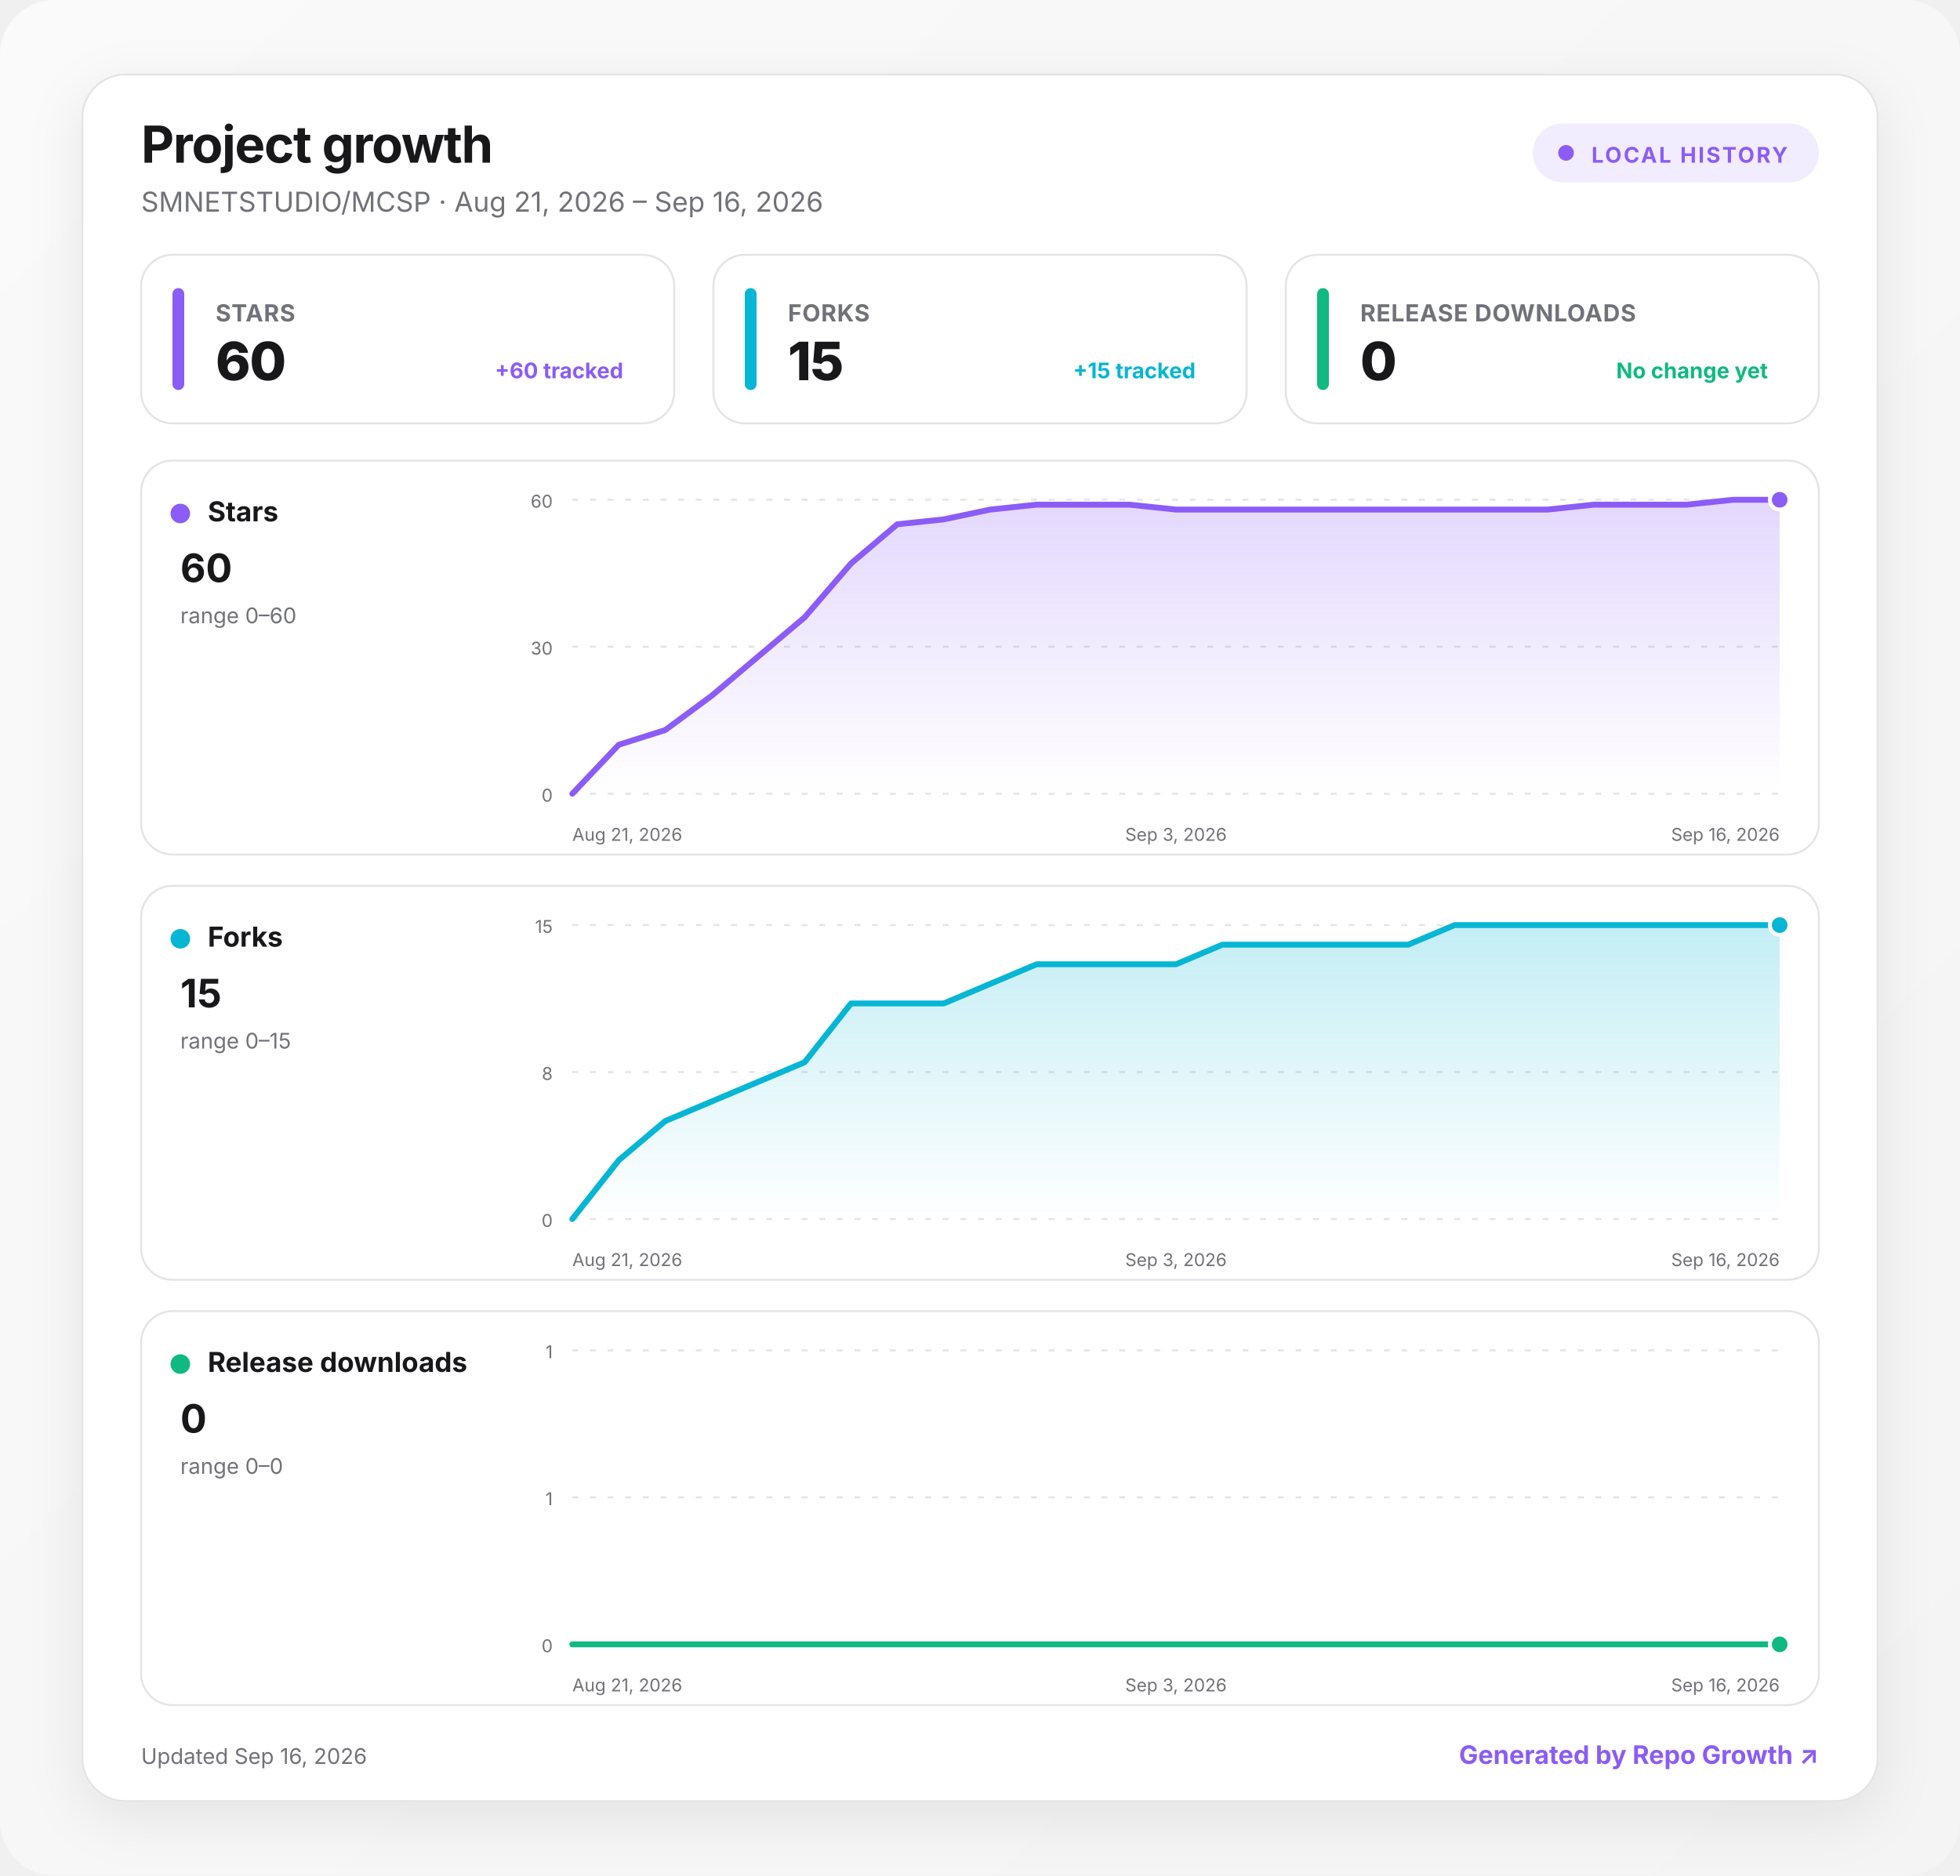
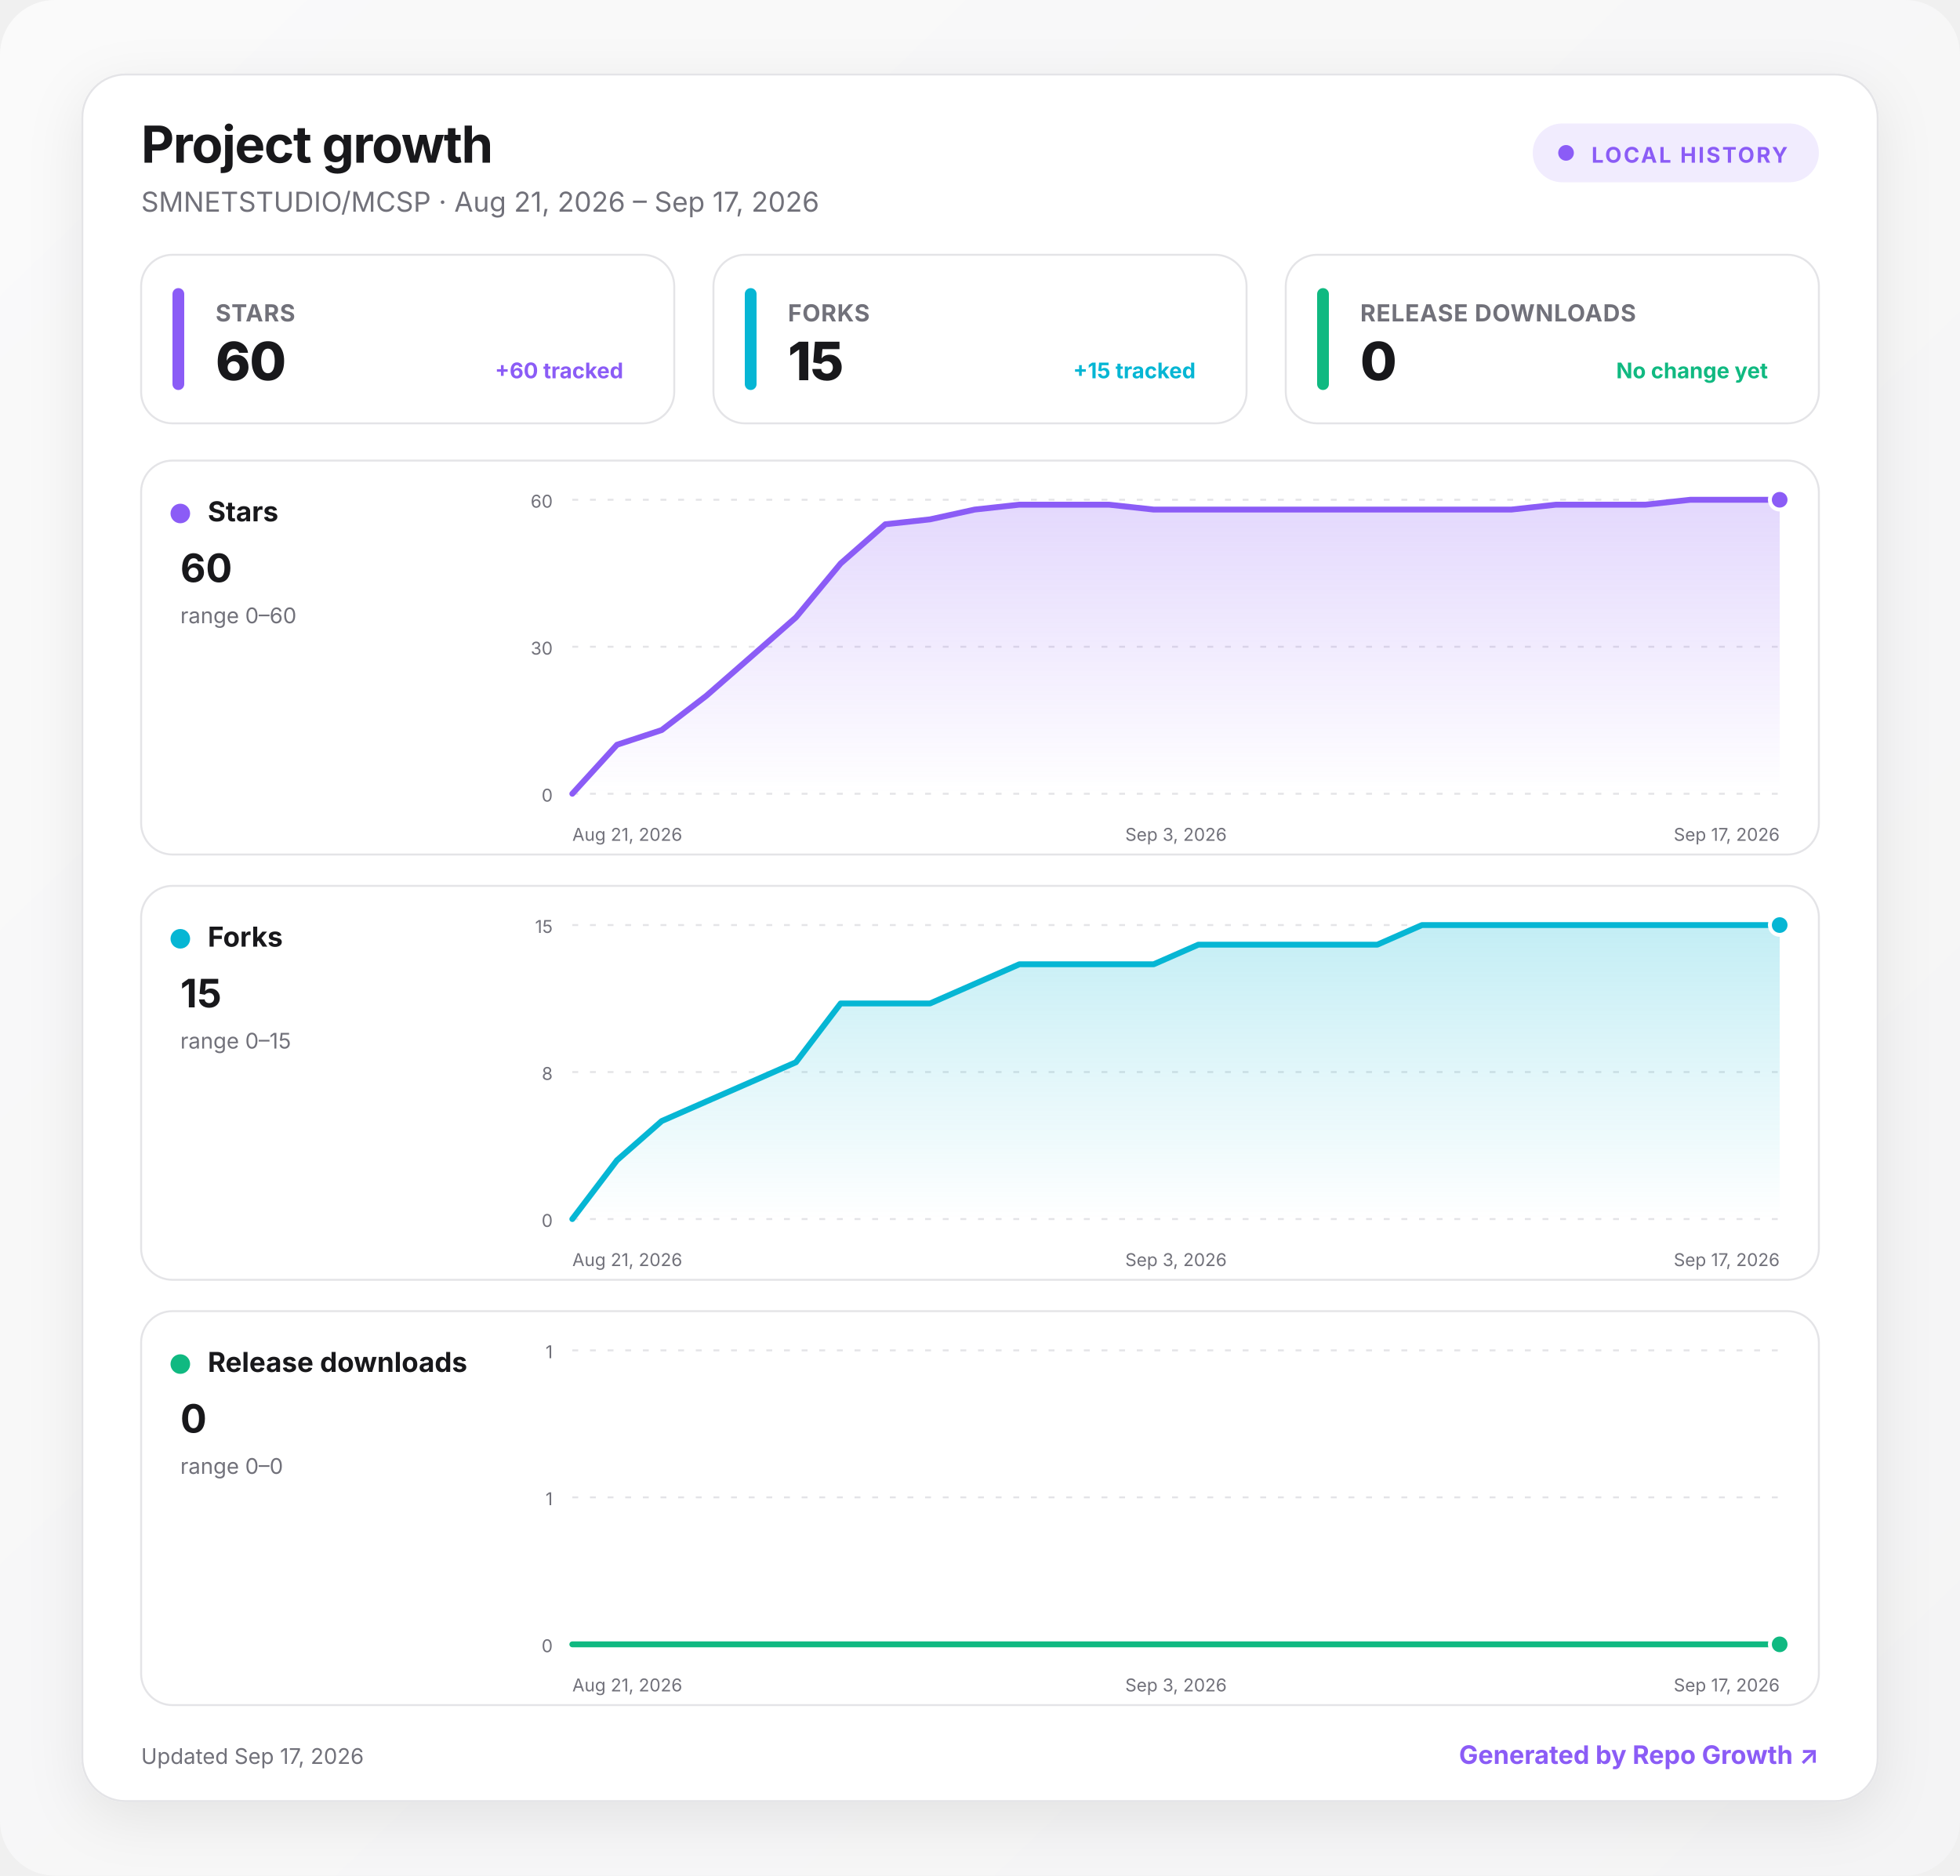
<svg xmlns="http://www.w3.org/2000/svg" width="1000" height="957" viewBox="0 0 1000 957" role="img" aria-labelledby="title desc">
  <defs>
    <linearGradient id="background" x1="0" y1="0" x2="1" y2="1">
      <stop offset="0" stop-color="#fafafa" />
      <stop offset="1" stop-color="#f4f4f5" />
    </linearGradient>
    <linearGradient id="fill-stars" x1="0" y1="0" x2="0" y2="1">
      <stop offset="0" stop-color="#8b5cf6" stop-opacity=".24" />
      <stop offset="1" stop-color="#8b5cf6" stop-opacity="0" />
    </linearGradient>
    <linearGradient id="fill-forks" x1="0" y1="0" x2="0" y2="1">
      <stop offset="0" stop-color="#06b6d4" stop-opacity=".24" />
      <stop offset="1" stop-color="#06b6d4" stop-opacity="0" />
    </linearGradient>
    <linearGradient id="fill-downloads" x1="0" y1="0" x2="0" y2="1">
      <stop offset="0" stop-color="#10b981" stop-opacity=".24" />
      <stop offset="1" stop-color="#10b981" stop-opacity="0" />
    </linearGradient>
    <filter id="shadow" x="-10%" y="-10%" width="120%" height="130%">
      <feDropShadow dx="0" dy="8" stdDeviation="14" flood-color="#18181b" flood-opacity=".08" />
    </filter>
    <style>
      :root { color-scheme: light dark; }
      .bg { fill: url(#background); }
      .surface { fill: #ffffff; stroke: #e4e4e7; }
      .panel { fill: #ffffff; stroke: #e4e4e7; }
      .primary { fill: #18181b; }
      .secondary { fill: #71717a; }
      .grid { stroke: #e4e4e7; }
      text { font-family: Inter, ui-sans-serif, system-ui, -apple-system, BlinkMacSystemFont, "Segoe UI", sans-serif; }
      @media (prefers-color-scheme: dark) {
        .bg { fill: #09090b; }
        .surface, .panel { fill: #111113; stroke: #27272a; }
        .primary { fill: #fafafa; }
        .secondary { fill: #a1a1aa; }
        .grid { stroke: #27272a; }
      }
    </style>
  </defs>
  <rect class="bg" width="1000" height="957" rx="28" />
  <g transform="translate(42 38)">
    <rect x="0" y="0" width="916" height="881" rx="22" class="surface" filter="url(#shadow)" />
    <text x="30" y="45" class="primary" font-size="26" font-weight="750" letter-spacing="-.5">Project growth</text>
-     <text x="30" y="70" class="secondary" font-size="14">SMNETSTUDIO/MCSP · Aug 21, 2026 – Sep 16, 2026</text>
+     <text x="30" y="70" class="secondary" font-size="14">SMNETSTUDIO/MCSP · Aug 21, 2026 – Sep 17, 2026</text>
    <g transform="translate(740 25)">
      <rect width="146" height="30" rx="15" fill="#8b5cf6" fill-opacity=".12" />
      <circle cx="17" cy="15" r="4" fill="#8b5cf6" />
      <text x="30" y="20" fill="#8b5cf6" font-size="11" font-weight="700" letter-spacing="1">LOCAL HISTORY</text>
    </g>
    <g transform="translate(30 92)">
      <rect width="272" height="86" rx="16" class="panel" />
      <rect x="16" y="17" width="6" height="52" rx="3" fill="#8b5cf6" />
      <text x="38" y="34" class="secondary" font-size="12" font-weight="650" letter-spacing=".3">STARS</text>
      <text x="38" y="64" class="primary" font-size="27" font-weight="760" letter-spacing="-.5">60</text>
      <text x="246" y="63" text-anchor="end" fill="#8b5cf6" font-size="11" font-weight="650">+60 tracked</text>
    </g>
    <g transform="translate(322 92)">
      <rect width="272" height="86" rx="16" class="panel" />
      <rect x="16" y="17" width="6" height="52" rx="3" fill="#06b6d4" />
      <text x="38" y="34" class="secondary" font-size="12" font-weight="650" letter-spacing=".3">FORKS</text>
      <text x="38" y="64" class="primary" font-size="27" font-weight="760" letter-spacing="-.5">15</text>
      <text x="246" y="63" text-anchor="end" fill="#06b6d4" font-size="11" font-weight="650">+15 tracked</text>
    </g>
    <g transform="translate(614 92)">
      <rect width="272" height="86" rx="16" class="panel" />
      <rect x="16" y="17" width="6" height="52" rx="3" fill="#10b981" />
      <text x="38" y="34" class="secondary" font-size="12" font-weight="650" letter-spacing=".3">RELEASE DOWNLOADS</text>
      <text x="38" y="64" class="primary" font-size="27" font-weight="760" letter-spacing="-.5">0</text>
      <text x="246" y="63" text-anchor="end" fill="#10b981" font-size="11" font-weight="650">No change yet</text>
    </g>
    <g transform="translate(30 197)">
      <rect width="856" height="201" rx="16" class="panel" />
      <circle cx="20" cy="27" r="5" fill="#8b5cf6" />
      <text x="34" y="31" class="primary" font-size="14" font-weight="700">Stars</text>
      <text x="20" y="62" class="primary" font-size="20" font-weight="750">60</text>
      <text x="20" y="83" class="secondary" font-size="11">range 0–60</text>
      <line x1="220" x2="836" y1="20" y2="20" class="grid" stroke-width="1" stroke-dasharray="3 6" />
      <text x="210" y="24" text-anchor="end" class="secondary" font-size="9">60</text>
      <line x1="220" x2="836" y1="95" y2="95" class="grid" stroke-width="1" stroke-dasharray="3 6" />
      <text x="210" y="99" text-anchor="end" class="secondary" font-size="9">30</text>
      <line x1="220" x2="836" y1="170" y2="170" class="grid" stroke-width="1" stroke-dasharray="3 6" />
      <text x="210" y="174" text-anchor="end" class="secondary" font-size="9">0</text>
-       <path d="M220 170 L243.7 145 L267.4 137.5 L291.1 120 L314.8 100 L338.5 80 L362.2 52.5 L385.8 32.5 L409.5 30 L433.2 25 L456.9 22.5 L480.6 22.5 L504.3 22.5 L528 25 L551.7 25 L575.4 25 L599.1 25 L622.8 25 L646.5 25 L670.2 25 L693.8 25 L717.5 25 L741.2 22.5 L764.9 22.5 L788.6 22.5 L812.3 20 L836 20 L836 170 L220 170 Z" fill="url(#fill-stars)" />
-       <path d="M220 170 L243.7 145 L267.4 137.5 L291.1 120 L314.8 100 L338.5 80 L362.2 52.5 L385.8 32.5 L409.5 30 L433.2 25 L456.9 22.5 L480.6 22.5 L504.3 22.5 L528 25 L551.7 25 L575.4 25 L599.1 25 L622.8 25 L646.5 25 L670.2 25 L693.8 25 L717.5 25 L741.2 22.5 L764.9 22.5 L788.6 22.5 L812.3 20 L836 20" fill="none" stroke="#8b5cf6" stroke-width="3" stroke-linecap="round" stroke-linejoin="round" />
+       <path d="M220 170 L242.8 145 L265.6 137.5 L288.4 120 L311.3 100 L334.1 80 L356.9 52.5 L379.7 32.5 L402.5 30 L425.3 25 L448.1 22.5 L471 22.5 L493.8 22.5 L516.6 25 L539.4 25 L562.2 25 L585 25 L607.9 25 L630.7 25 L653.5 25 L676.3 25 L699.1 25 L721.9 22.5 L744.7 22.5 L767.6 22.5 L790.4 20 L813.2 20 L836 20 L836 170 L220 170 Z" fill="url(#fill-stars)" />
+       <path d="M220 170 L242.8 145 L265.6 137.5 L288.4 120 L311.3 100 L334.1 80 L356.9 52.5 L379.7 32.5 L402.5 30 L425.3 25 L448.1 22.5 L471 22.5 L493.8 22.5 L516.6 25 L539.4 25 L562.2 25 L585 25 L607.9 25 L630.7 25 L653.5 25 L676.3 25 L699.1 25 L721.9 22.5 L744.7 22.5 L767.6 22.5 L790.4 20 L813.2 20 L836 20" fill="none" stroke="#8b5cf6" stroke-width="3" stroke-linecap="round" stroke-linejoin="round" />
      <circle cx="836" cy="20" r="5" fill="#8b5cf6" stroke="#fff" stroke-width="2" />
      <text x="220" y="194" text-anchor="start" class="secondary" font-size="9">Aug 21, 2026</text>
      <text x="528" y="194" text-anchor="middle" class="secondary" font-size="9">Sep 3, 2026</text>
-       <text x="836" y="194" text-anchor="end" class="secondary" font-size="9">Sep 16, 2026</text>
+       <text x="836" y="194" text-anchor="end" class="secondary" font-size="9">Sep 17, 2026</text>
    </g>
    <g transform="translate(30 414)">
      <rect width="856" height="201" rx="16" class="panel" />
      <circle cx="20" cy="27" r="5" fill="#06b6d4" />
      <text x="34" y="31" class="primary" font-size="14" font-weight="700">Forks</text>
      <text x="20" y="62" class="primary" font-size="20" font-weight="750">15</text>
      <text x="20" y="83" class="secondary" font-size="11">range 0–15</text>
      <line x1="220" x2="836" y1="20" y2="20" class="grid" stroke-width="1" stroke-dasharray="3 6" />
      <text x="210" y="24" text-anchor="end" class="secondary" font-size="9">15</text>
      <line x1="220" x2="836" y1="95" y2="95" class="grid" stroke-width="1" stroke-dasharray="3 6" />
      <text x="210" y="99" text-anchor="end" class="secondary" font-size="9">8</text>
      <line x1="220" x2="836" y1="170" y2="170" class="grid" stroke-width="1" stroke-dasharray="3 6" />
      <text x="210" y="174" text-anchor="end" class="secondary" font-size="9">0</text>
-       <path d="M220 170 L243.7 140 L267.4 120 L291.1 110 L314.8 100 L338.5 90 L362.2 60 L385.8 60 L409.5 60 L433.2 50 L456.9 40 L480.6 40 L504.3 40 L528 40 L551.7 30 L575.4 30 L599.1 30 L622.8 30 L646.5 30 L670.2 20 L693.8 20 L717.5 20 L741.2 20 L764.9 20 L788.6 20 L812.3 20 L836 20 L836 170 L220 170 Z" fill="url(#fill-forks)" />
-       <path d="M220 170 L243.7 140 L267.4 120 L291.1 110 L314.8 100 L338.5 90 L362.2 60 L385.8 60 L409.5 60 L433.2 50 L456.9 40 L480.6 40 L504.3 40 L528 40 L551.7 30 L575.4 30 L599.1 30 L622.8 30 L646.5 30 L670.2 20 L693.8 20 L717.5 20 L741.2 20 L764.9 20 L788.6 20 L812.3 20 L836 20" fill="none" stroke="#06b6d4" stroke-width="3" stroke-linecap="round" stroke-linejoin="round" />
+       <path d="M220 170 L242.8 140 L265.6 120 L288.4 110 L311.3 100 L334.1 90 L356.9 60 L379.7 60 L402.5 60 L425.3 50 L448.1 40 L471 40 L493.8 40 L516.6 40 L539.4 30 L562.2 30 L585 30 L607.9 30 L630.7 30 L653.5 20 L676.3 20 L699.1 20 L721.9 20 L744.7 20 L767.6 20 L790.4 20 L813.2 20 L836 20 L836 170 L220 170 Z" fill="url(#fill-forks)" />
+       <path d="M220 170 L242.8 140 L265.6 120 L288.4 110 L311.3 100 L334.1 90 L356.9 60 L379.7 60 L402.5 60 L425.3 50 L448.1 40 L471 40 L493.8 40 L516.6 40 L539.4 30 L562.2 30 L585 30 L607.9 30 L630.7 30 L653.5 20 L676.3 20 L699.1 20 L721.9 20 L744.7 20 L767.6 20 L790.4 20 L813.2 20 L836 20" fill="none" stroke="#06b6d4" stroke-width="3" stroke-linecap="round" stroke-linejoin="round" />
      <circle cx="836" cy="20" r="5" fill="#06b6d4" stroke="#fff" stroke-width="2" />
      <text x="220" y="194" text-anchor="start" class="secondary" font-size="9">Aug 21, 2026</text>
      <text x="528" y="194" text-anchor="middle" class="secondary" font-size="9">Sep 3, 2026</text>
-       <text x="836" y="194" text-anchor="end" class="secondary" font-size="9">Sep 16, 2026</text>
+       <text x="836" y="194" text-anchor="end" class="secondary" font-size="9">Sep 17, 2026</text>
    </g>
    <g transform="translate(30 631)">
      <rect width="856" height="201" rx="16" class="panel" />
      <circle cx="20" cy="27" r="5" fill="#10b981" />
      <text x="34" y="31" class="primary" font-size="14" font-weight="700">Release downloads</text>
      <text x="20" y="62" class="primary" font-size="20" font-weight="750">0</text>
      <text x="20" y="83" class="secondary" font-size="11">range 0–0</text>
      <line x1="220" x2="836" y1="20" y2="20" class="grid" stroke-width="1" stroke-dasharray="3 6" />
      <text x="210" y="24" text-anchor="end" class="secondary" font-size="9">1</text>
      <line x1="220" x2="836" y1="95" y2="95" class="grid" stroke-width="1" stroke-dasharray="3 6" />
      <text x="210" y="99" text-anchor="end" class="secondary" font-size="9">1</text>
      <line x1="220" x2="836" y1="170" y2="170" class="grid" stroke-width="1" stroke-dasharray="3 6" />
      <text x="210" y="174" text-anchor="end" class="secondary" font-size="9">0</text>
-       <path d="M220 170 L243.7 170 L267.4 170 L291.1 170 L314.8 170 L338.5 170 L362.2 170 L385.8 170 L409.5 170 L433.2 170 L456.9 170 L480.6 170 L504.3 170 L528 170 L551.7 170 L575.4 170 L599.1 170 L622.8 170 L646.5 170 L670.2 170 L693.8 170 L717.5 170 L741.2 170 L764.9 170 L788.6 170 L812.3 170 L836 170 L836 170 L220 170 Z" fill="url(#fill-downloads)" />
-       <path d="M220 170 L243.7 170 L267.4 170 L291.1 170 L314.8 170 L338.5 170 L362.2 170 L385.8 170 L409.5 170 L433.2 170 L456.9 170 L480.6 170 L504.3 170 L528 170 L551.7 170 L575.4 170 L599.1 170 L622.8 170 L646.5 170 L670.2 170 L693.8 170 L717.5 170 L741.2 170 L764.9 170 L788.6 170 L812.3 170 L836 170" fill="none" stroke="#10b981" stroke-width="3" stroke-linecap="round" stroke-linejoin="round" />
+       <path d="M220 170 L242.8 170 L265.6 170 L288.4 170 L311.3 170 L334.1 170 L356.9 170 L379.7 170 L402.5 170 L425.3 170 L448.1 170 L471 170 L493.8 170 L516.6 170 L539.4 170 L562.2 170 L585 170 L607.9 170 L630.7 170 L653.5 170 L676.3 170 L699.1 170 L721.9 170 L744.7 170 L767.6 170 L790.4 170 L813.2 170 L836 170 L836 170 L220 170 Z" fill="url(#fill-downloads)" />
+       <path d="M220 170 L242.8 170 L265.6 170 L288.4 170 L311.3 170 L334.1 170 L356.9 170 L379.7 170 L402.5 170 L425.3 170 L448.1 170 L471 170 L493.8 170 L516.6 170 L539.4 170 L562.2 170 L585 170 L607.9 170 L630.7 170 L653.5 170 L676.3 170 L699.1 170 L721.9 170 L744.7 170 L767.6 170 L790.4 170 L813.2 170 L836 170" fill="none" stroke="#10b981" stroke-width="3" stroke-linecap="round" stroke-linejoin="round" />
      <circle cx="836" cy="170" r="5" fill="#10b981" stroke="#fff" stroke-width="2" />
      <text x="220" y="194" text-anchor="start" class="secondary" font-size="9">Aug 21, 2026</text>
      <text x="528" y="194" text-anchor="middle" class="secondary" font-size="9">Sep 3, 2026</text>
-       <text x="836" y="194" text-anchor="end" class="secondary" font-size="9">Sep 16, 2026</text>
+       <text x="836" y="194" text-anchor="end" class="secondary" font-size="9">Sep 17, 2026</text>
    </g>
-     <text x="30" y="862" class="secondary" font-size="11">Updated Sep 16, 2026</text>
+     <text x="30" y="862" class="secondary" font-size="11">Updated Sep 17, 2026</text>
    <a href="https://github.com/MacRimi/repo-growth" target="_blank" aria-label="Open the Repo Growth project">
      <text x="886" y="862" fill="#8b5cf6" text-anchor="end" font-size="13" font-weight="700">Generated by Repo Growth ↗</text>
    </a>
  </g>
</svg>
